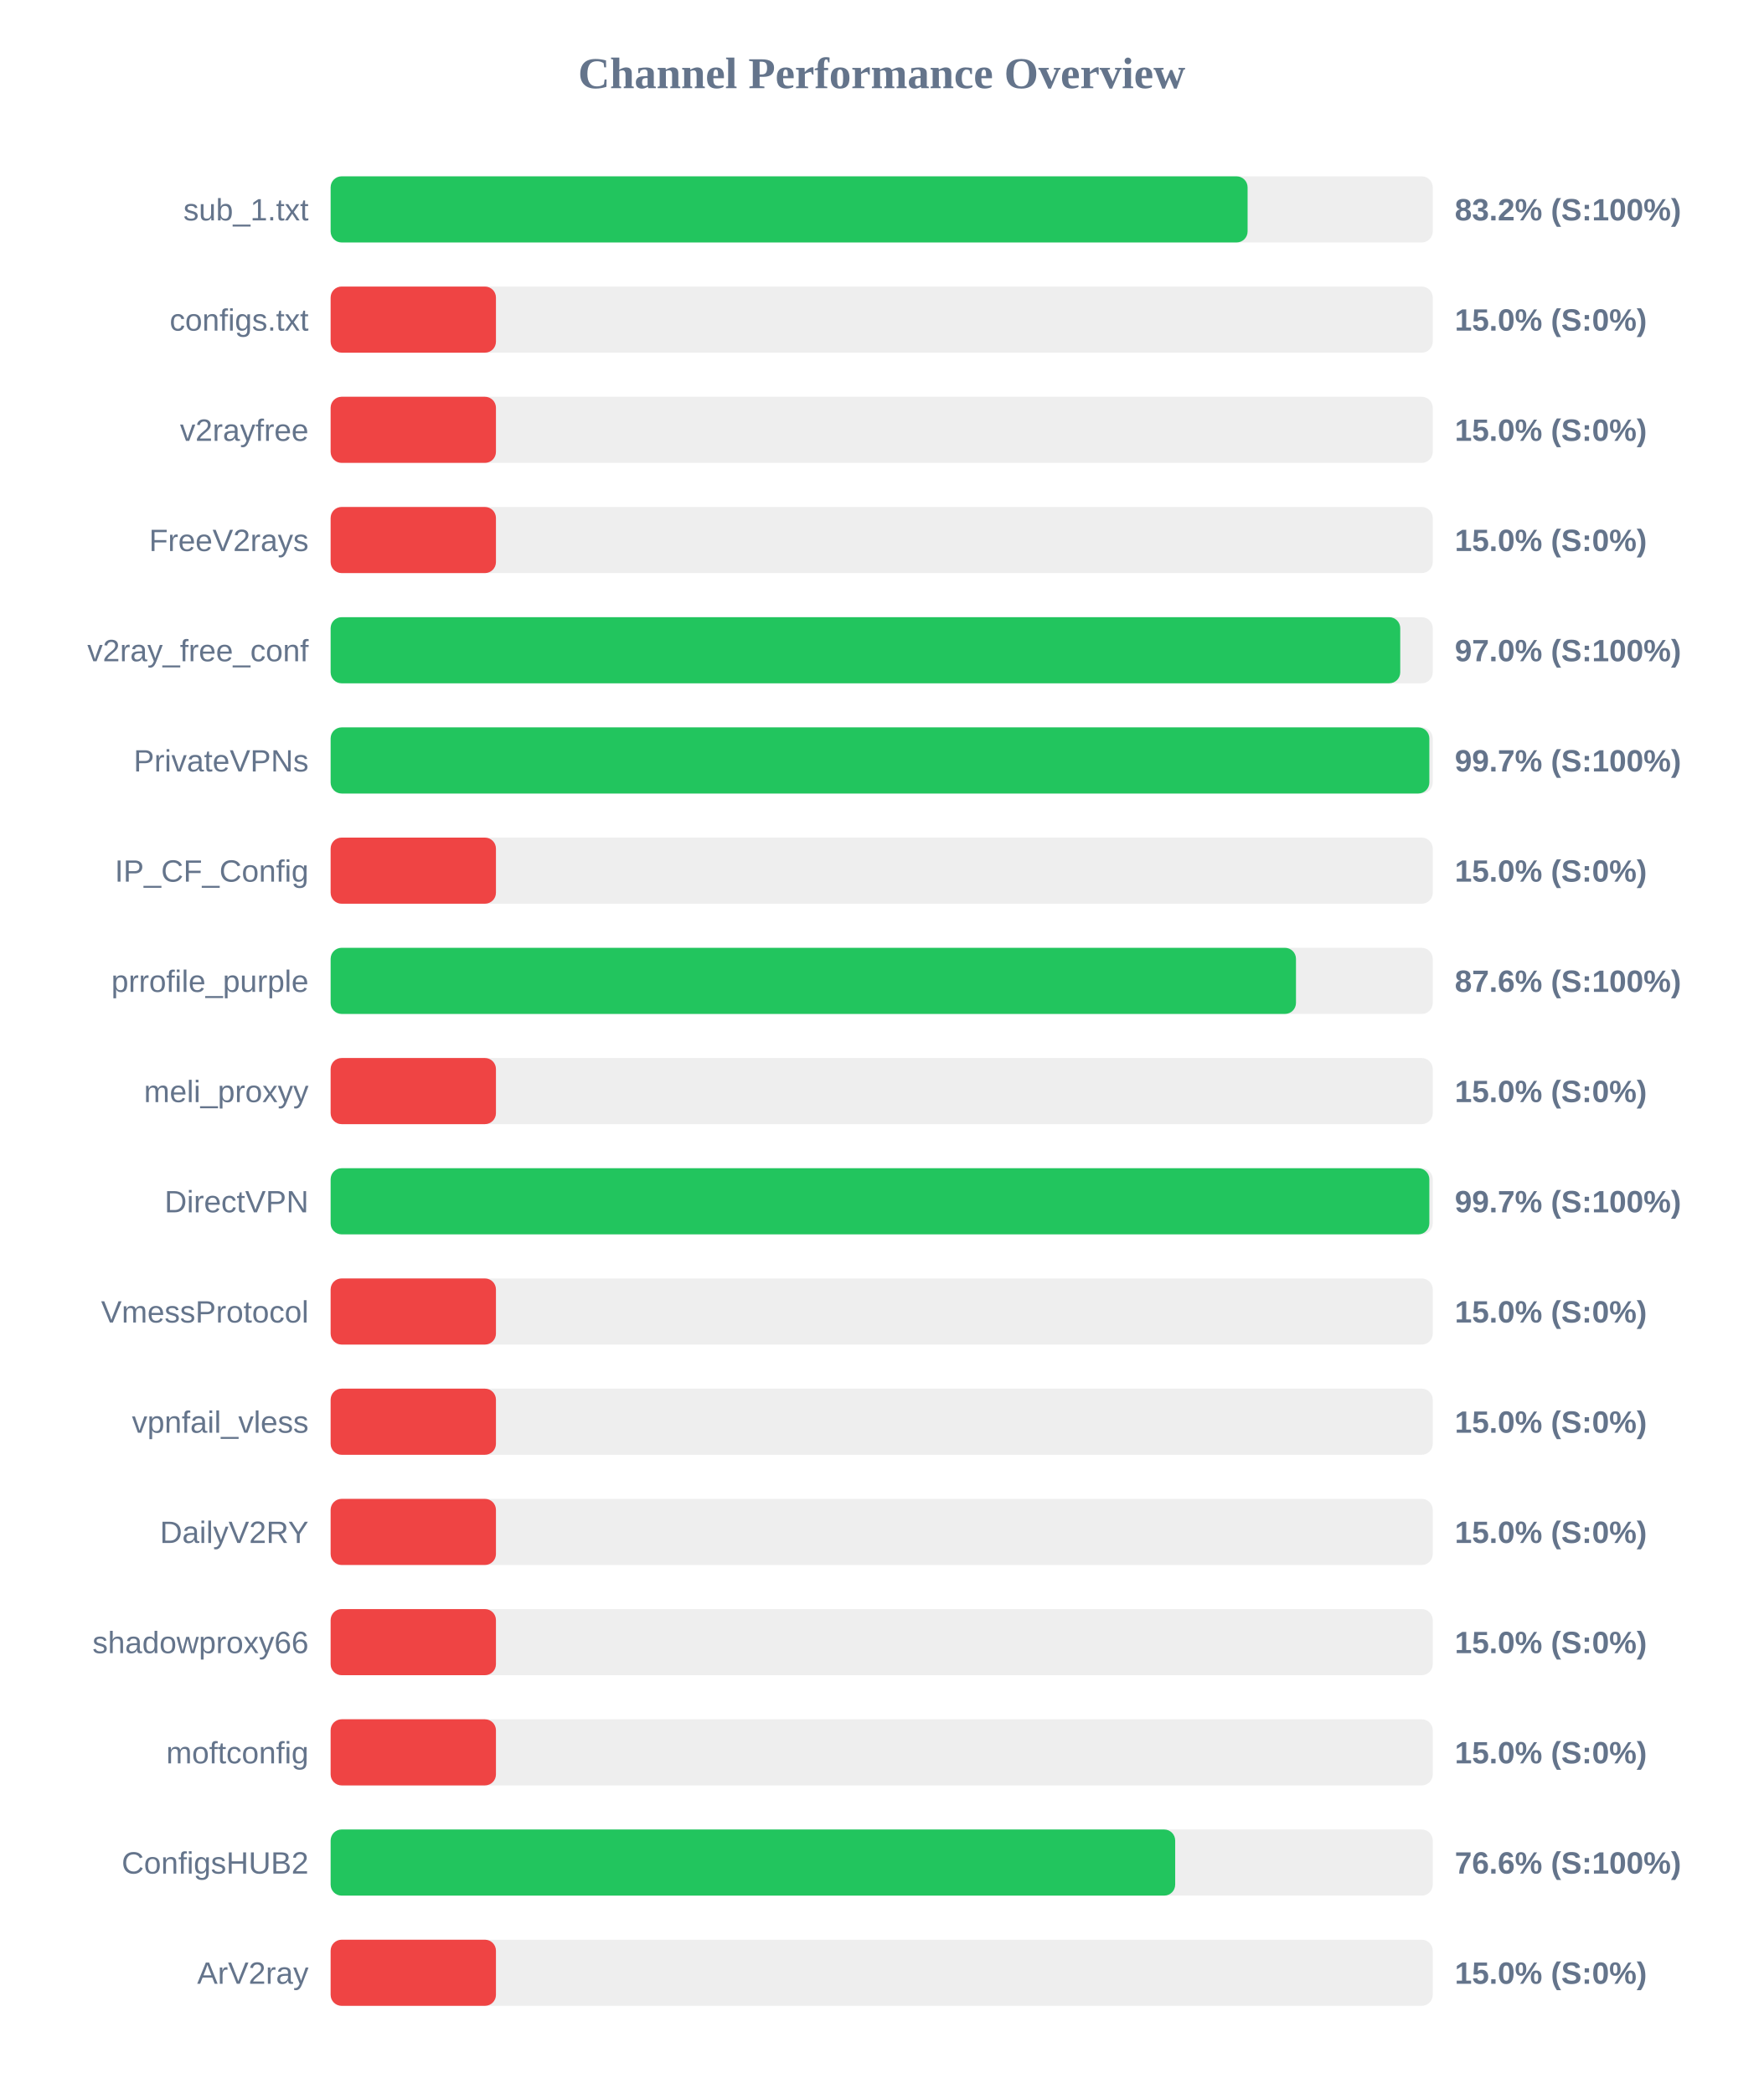
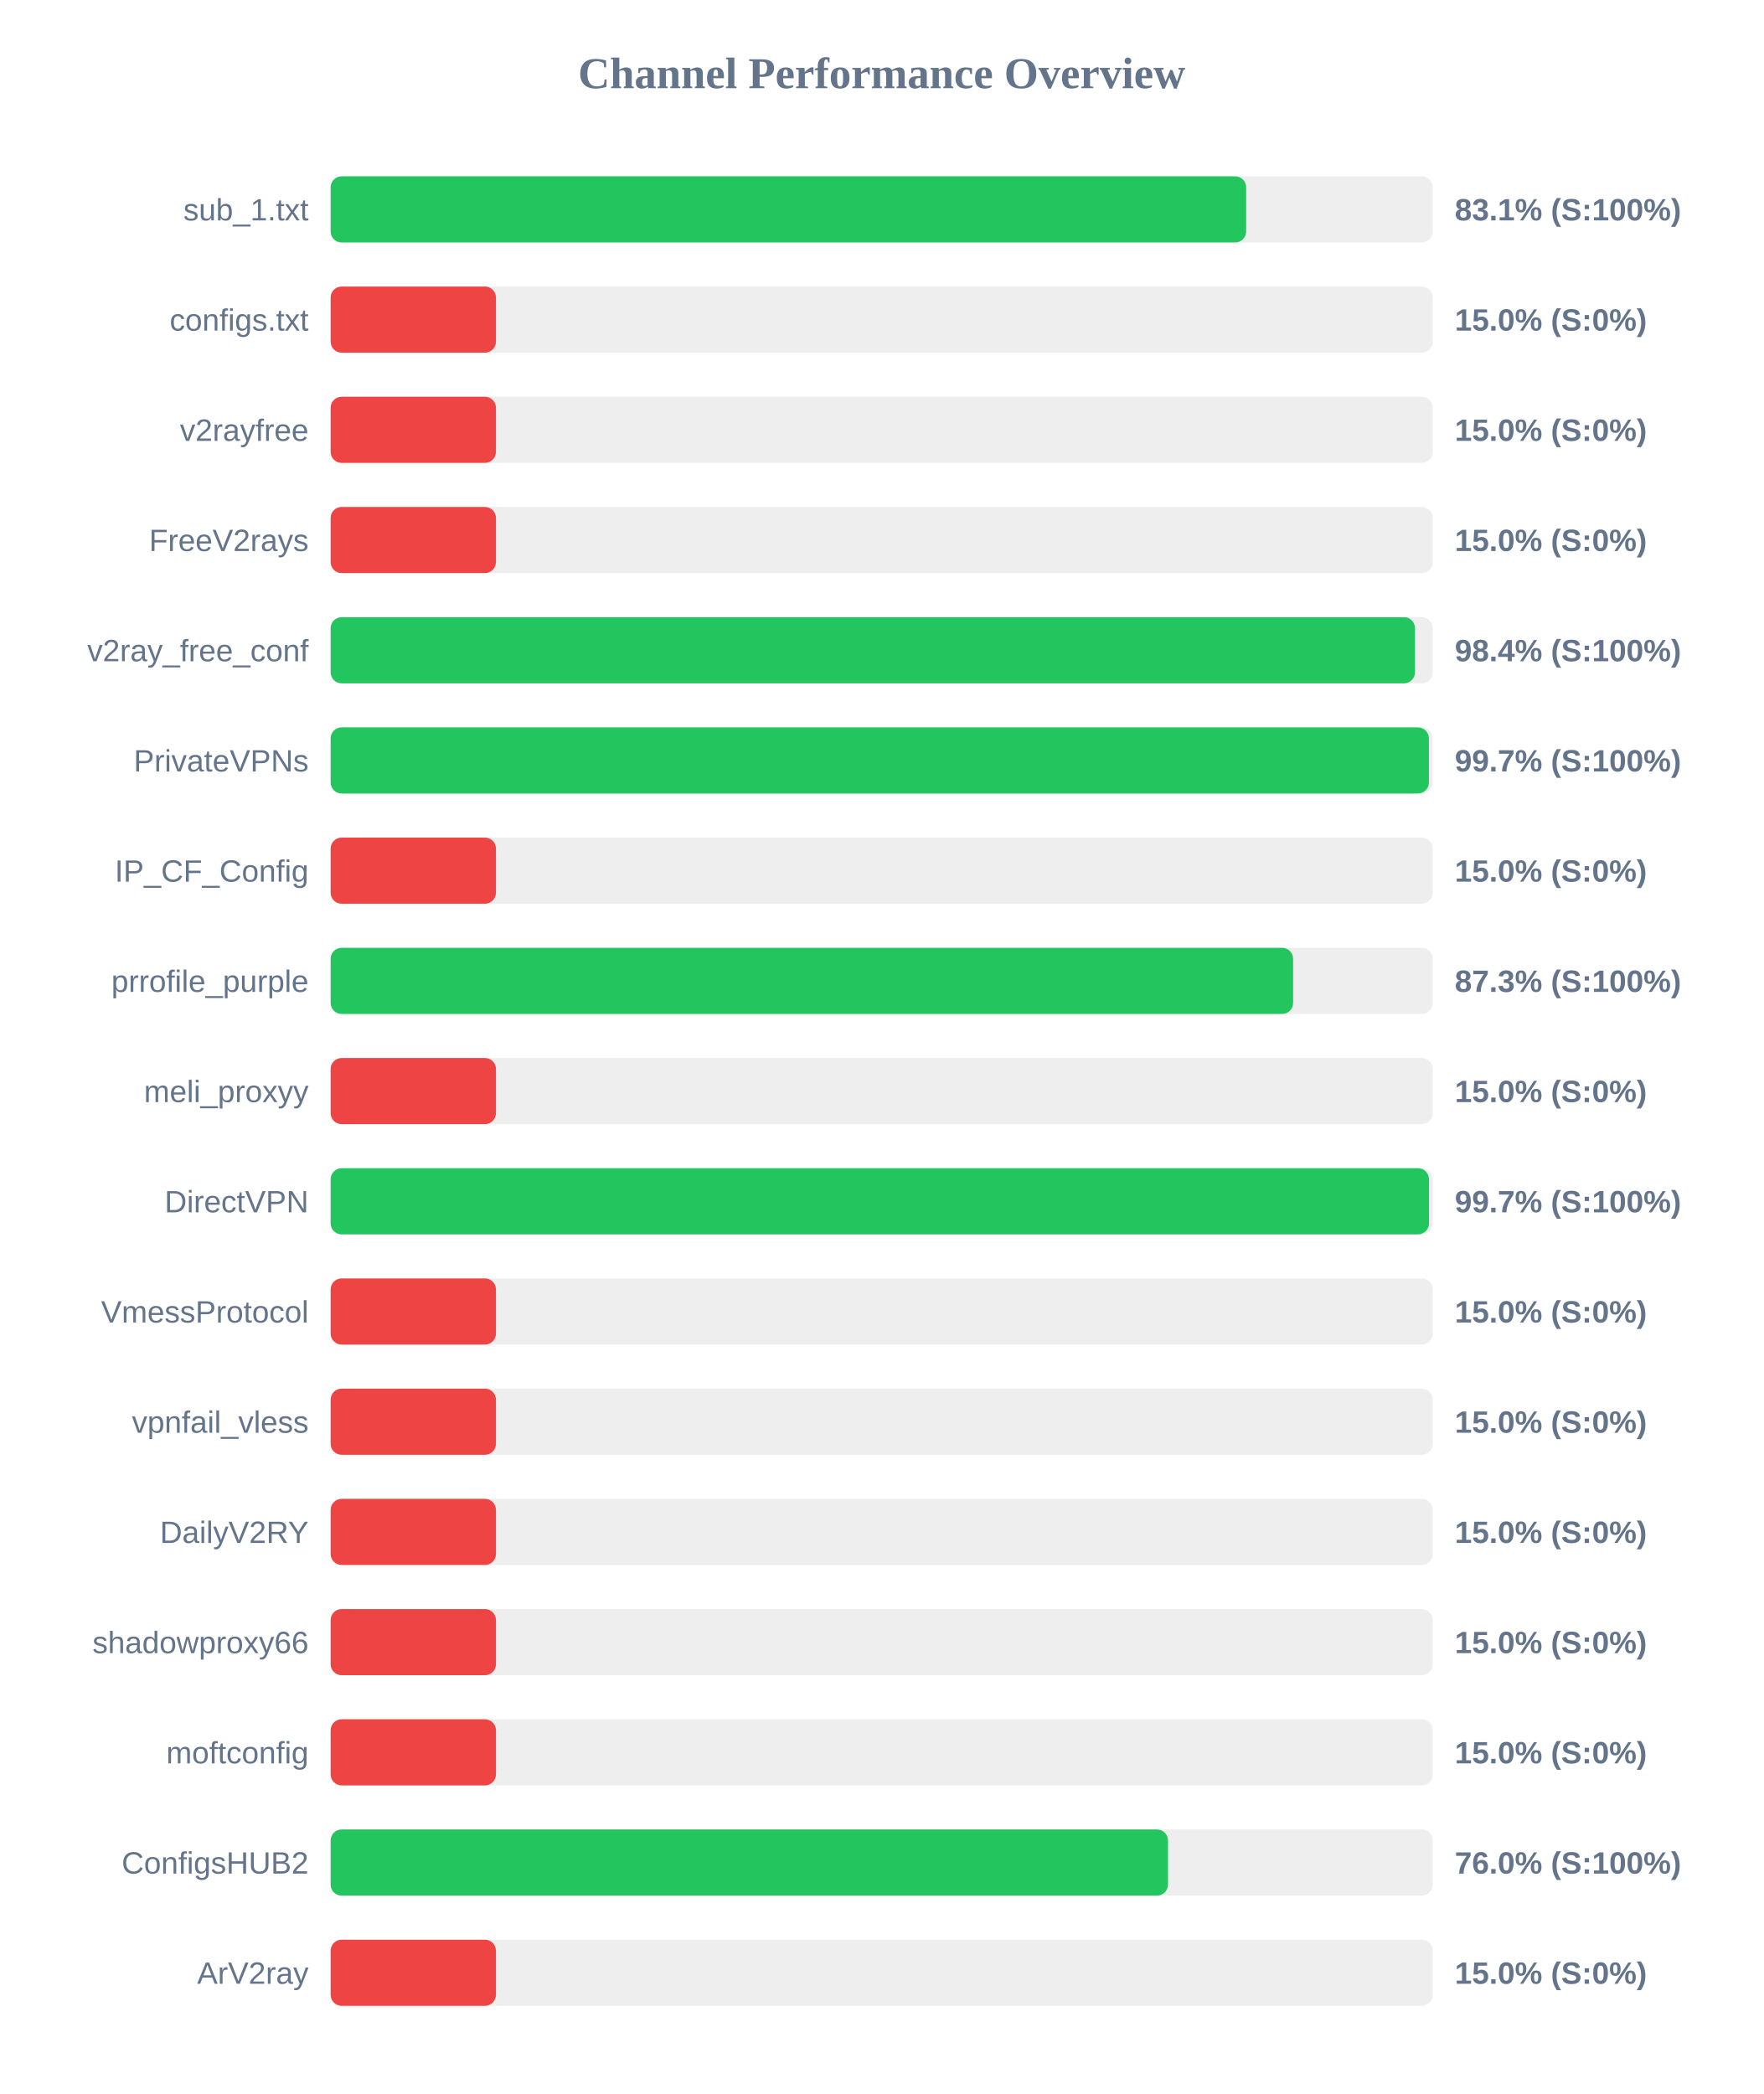
<svg xmlns="http://www.w3.org/2000/svg" width="800" height="950" version="1.1">
  <style>
        .row { font: 14px Arial; fill: #64748b; }
        .score { font: bold 14px Arial; fill: #64748b; }
    </style>
  <text x="400" y="40" text-anchor="middle" font-size="20px" font-weight="bold" fill="#64748b">Channel Performance Overview</text>
  <rect x="150" y="80" width="500" height="30" fill="#eee" rx="5" />
-   <rect x="150" y="80" width="416.0" height="30" fill="#22c55e" rx="5" />
+   <rect x="150" y="80" width="415.35" height="30" fill="#22c55e" rx="5" />
  <text x="140" y="100" text-anchor="end" class="row">sub_1.txt</text>
-   <text x="660" y="100" text-anchor="start" class="score">83.2% (S:100%)</text>
+   <text x="660" y="100" text-anchor="start" class="score">83.1% (S:100%)</text>
  <rect x="150" y="130" width="500" height="30" fill="#eee" rx="5" />
  <rect x="150" y="130" width="75.0" height="30" fill="#ef4444" rx="5" />
  <text x="140" y="150" text-anchor="end" class="row">configs.txt</text>
  <text x="660" y="150" text-anchor="start" class="score">15.0% (S:0%)</text>
  <rect x="150" y="180" width="500" height="30" fill="#eee" rx="5" />
  <rect x="150" y="180" width="75.0" height="30" fill="#ef4444" rx="5" />
  <text x="140" y="200" text-anchor="end" class="row">v2rayfree</text>
  <text x="660" y="200" text-anchor="start" class="score">15.0% (S:0%)</text>
  <rect x="150" y="230" width="500" height="30" fill="#eee" rx="5" />
  <rect x="150" y="230" width="75.0" height="30" fill="#ef4444" rx="5" />
  <text x="140" y="250" text-anchor="end" class="row">FreeV2rays</text>
  <text x="660" y="250" text-anchor="start" class="score">15.0% (S:0%)</text>
  <rect x="150" y="280" width="500" height="30" fill="#eee" rx="5" />
-   <rect x="150" y="280" width="485.25" height="30" fill="#22c55e" rx="5" />
+   <rect x="150" y="280" width="491.95" height="30" fill="#22c55e" rx="5" />
  <text x="140" y="300" text-anchor="end" class="row">v2ray_free_conf</text>
-   <text x="660" y="300" text-anchor="start" class="score">97.0% (S:100%)</text>
+   <text x="660" y="300" text-anchor="start" class="score">98.4% (S:100%)</text>
  <rect x="150" y="330" width="500" height="30" fill="#eee" rx="5" />
-   <rect x="150" y="330" width="498.45" height="30" fill="#22c55e" rx="5" />
+   <rect x="150" y="330" width="498.25" height="30" fill="#22c55e" rx="5" />
  <text x="140" y="350" text-anchor="end" class="row">PrivateVPNs</text>
  <text x="660" y="350" text-anchor="start" class="score">99.7% (S:100%)</text>
  <rect x="150" y="380" width="500" height="30" fill="#eee" rx="5" />
  <rect x="150" y="380" width="75.0" height="30" fill="#ef4444" rx="5" />
  <text x="140" y="400" text-anchor="end" class="row">IP_CF_Config</text>
  <text x="660" y="400" text-anchor="start" class="score">15.0% (S:0%)</text>
  <rect x="150" y="430" width="500" height="30" fill="#eee" rx="5" />
-   <rect x="150" y="430" width="437.95" height="30" fill="#22c55e" rx="5" />
+   <rect x="150" y="430" width="436.65" height="30" fill="#22c55e" rx="5" />
  <text x="140" y="450" text-anchor="end" class="row">prrofile_purple</text>
-   <text x="660" y="450" text-anchor="start" class="score">87.6% (S:100%)</text>
+   <text x="660" y="450" text-anchor="start" class="score">87.3% (S:100%)</text>
  <rect x="150" y="480" width="500" height="30" fill="#eee" rx="5" />
  <rect x="150" y="480" width="75.0" height="30" fill="#ef4444" rx="5" />
  <text x="140" y="500" text-anchor="end" class="row">meli_proxyy</text>
  <text x="660" y="500" text-anchor="start" class="score">15.0% (S:0%)</text>
  <rect x="150" y="530" width="500" height="30" fill="#eee" rx="5" />
-   <rect x="150" y="530" width="498.45" height="30" fill="#22c55e" rx="5" />
+   <rect x="150" y="530" width="498.3" height="30" fill="#22c55e" rx="5" />
  <text x="140" y="550" text-anchor="end" class="row">DirectVPN</text>
  <text x="660" y="550" text-anchor="start" class="score">99.7% (S:100%)</text>
  <rect x="150" y="580" width="500" height="30" fill="#eee" rx="5" />
  <rect x="150" y="580" width="75.0" height="30" fill="#ef4444" rx="5" />
  <text x="140" y="600" text-anchor="end" class="row">VmessProtocol</text>
  <text x="660" y="600" text-anchor="start" class="score">15.0% (S:0%)</text>
  <rect x="150" y="630" width="500" height="30" fill="#eee" rx="5" />
  <rect x="150" y="630" width="75.0" height="30" fill="#ef4444" rx="5" />
  <text x="140" y="650" text-anchor="end" class="row">vpnfail_vless</text>
  <text x="660" y="650" text-anchor="start" class="score">15.0% (S:0%)</text>
  <rect x="150" y="680" width="500" height="30" fill="#eee" rx="5" />
  <rect x="150" y="680" width="75.0" height="30" fill="#ef4444" rx="5" />
  <text x="140" y="700" text-anchor="end" class="row">DailyV2RY</text>
  <text x="660" y="700" text-anchor="start" class="score">15.0% (S:0%)</text>
  <rect x="150" y="730" width="500" height="30" fill="#eee" rx="5" />
  <rect x="150" y="730" width="75.0" height="30" fill="#ef4444" rx="5" />
  <text x="140" y="750" text-anchor="end" class="row">shadowproxy66</text>
  <text x="660" y="750" text-anchor="start" class="score">15.0% (S:0%)</text>
  <rect x="150" y="780" width="500" height="30" fill="#eee" rx="5" />
  <rect x="150" y="780" width="75.0" height="30" fill="#ef4444" rx="5" />
  <text x="140" y="800" text-anchor="end" class="row">moftconfig</text>
  <text x="660" y="800" text-anchor="start" class="score">15.0% (S:0%)</text>
  <rect x="150" y="830" width="500" height="30" fill="#eee" rx="5" />
-   <rect x="150" y="830" width="383.15" height="30" fill="#22c55e" rx="5" />
+   <rect x="150" y="830" width="379.9" height="30" fill="#22c55e" rx="5" />
  <text x="140" y="850" text-anchor="end" class="row">ConfigsHUB2</text>
-   <text x="660" y="850" text-anchor="start" class="score">76.6% (S:100%)</text>
+   <text x="660" y="850" text-anchor="start" class="score">76.0% (S:100%)</text>
  <rect x="150" y="880" width="500" height="30" fill="#eee" rx="5" />
  <rect x="150" y="880" width="75.0" height="30" fill="#ef4444" rx="5" />
  <text x="140" y="900" text-anchor="end" class="row">ArV2ray</text>
  <text x="660" y="900" text-anchor="start" class="score">15.0% (S:0%)</text>
</svg>
